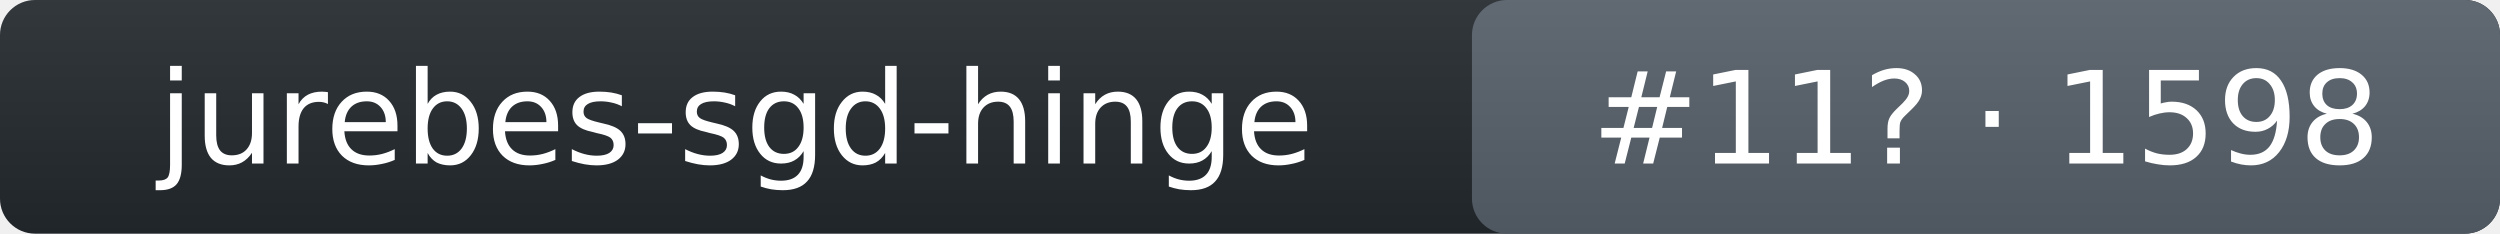
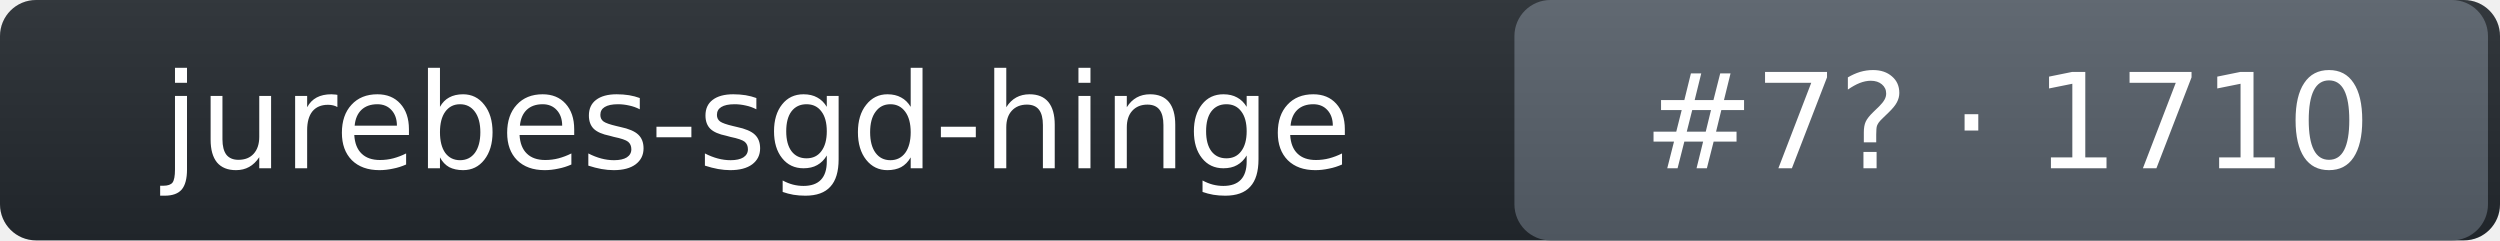
- <svg xmlns="http://www.w3.org/2000/svg" width="214" height="20" role="img" aria-label="jurebes-sgd-hinge: rank 11 in intent_template arena, rating 1598">
+ <svg xmlns="http://www.w3.org/2000/svg" width="208" height="20" role="img" aria-label="jurebes-sgd-hinge: rank 7 in intent_template arena, rating 1710">
  <linearGradient id="s" x2="0" y2="100%">
    <stop offset="0" stop-color="#bbb" stop-opacity=".1" />
    <stop offset="1" stop-opacity=".1" />
  </linearGradient>
-   <rect rx="3" width="214" height="20" fill="#24292f" />
-   <rect rx="3" x="126" width="88" height="20" fill="#57606a" />
-   <rect rx="3" width="214" height="20" fill="url(#s)" />
+   <rect rx="3" width="208" height="20" fill="#24292f" />
+   <rect rx="3" x="126" width="81" height="20" fill="#57606a" />
+   <rect rx="3" width="208" height="20" fill="url(#s)" />
  <g fill="#fff" text-anchor="middle" font-family="Verdana,DejaVu Sans,Geneva,sans-serif" font-size="11">
    <text x="63" y="14">jurebes-sgd-hinge</text>
-     <text x="170" y="14">#11? · 1598</text>
+     <text x="167" y="14">#7? · 1710</text>
  </g>
</svg>
